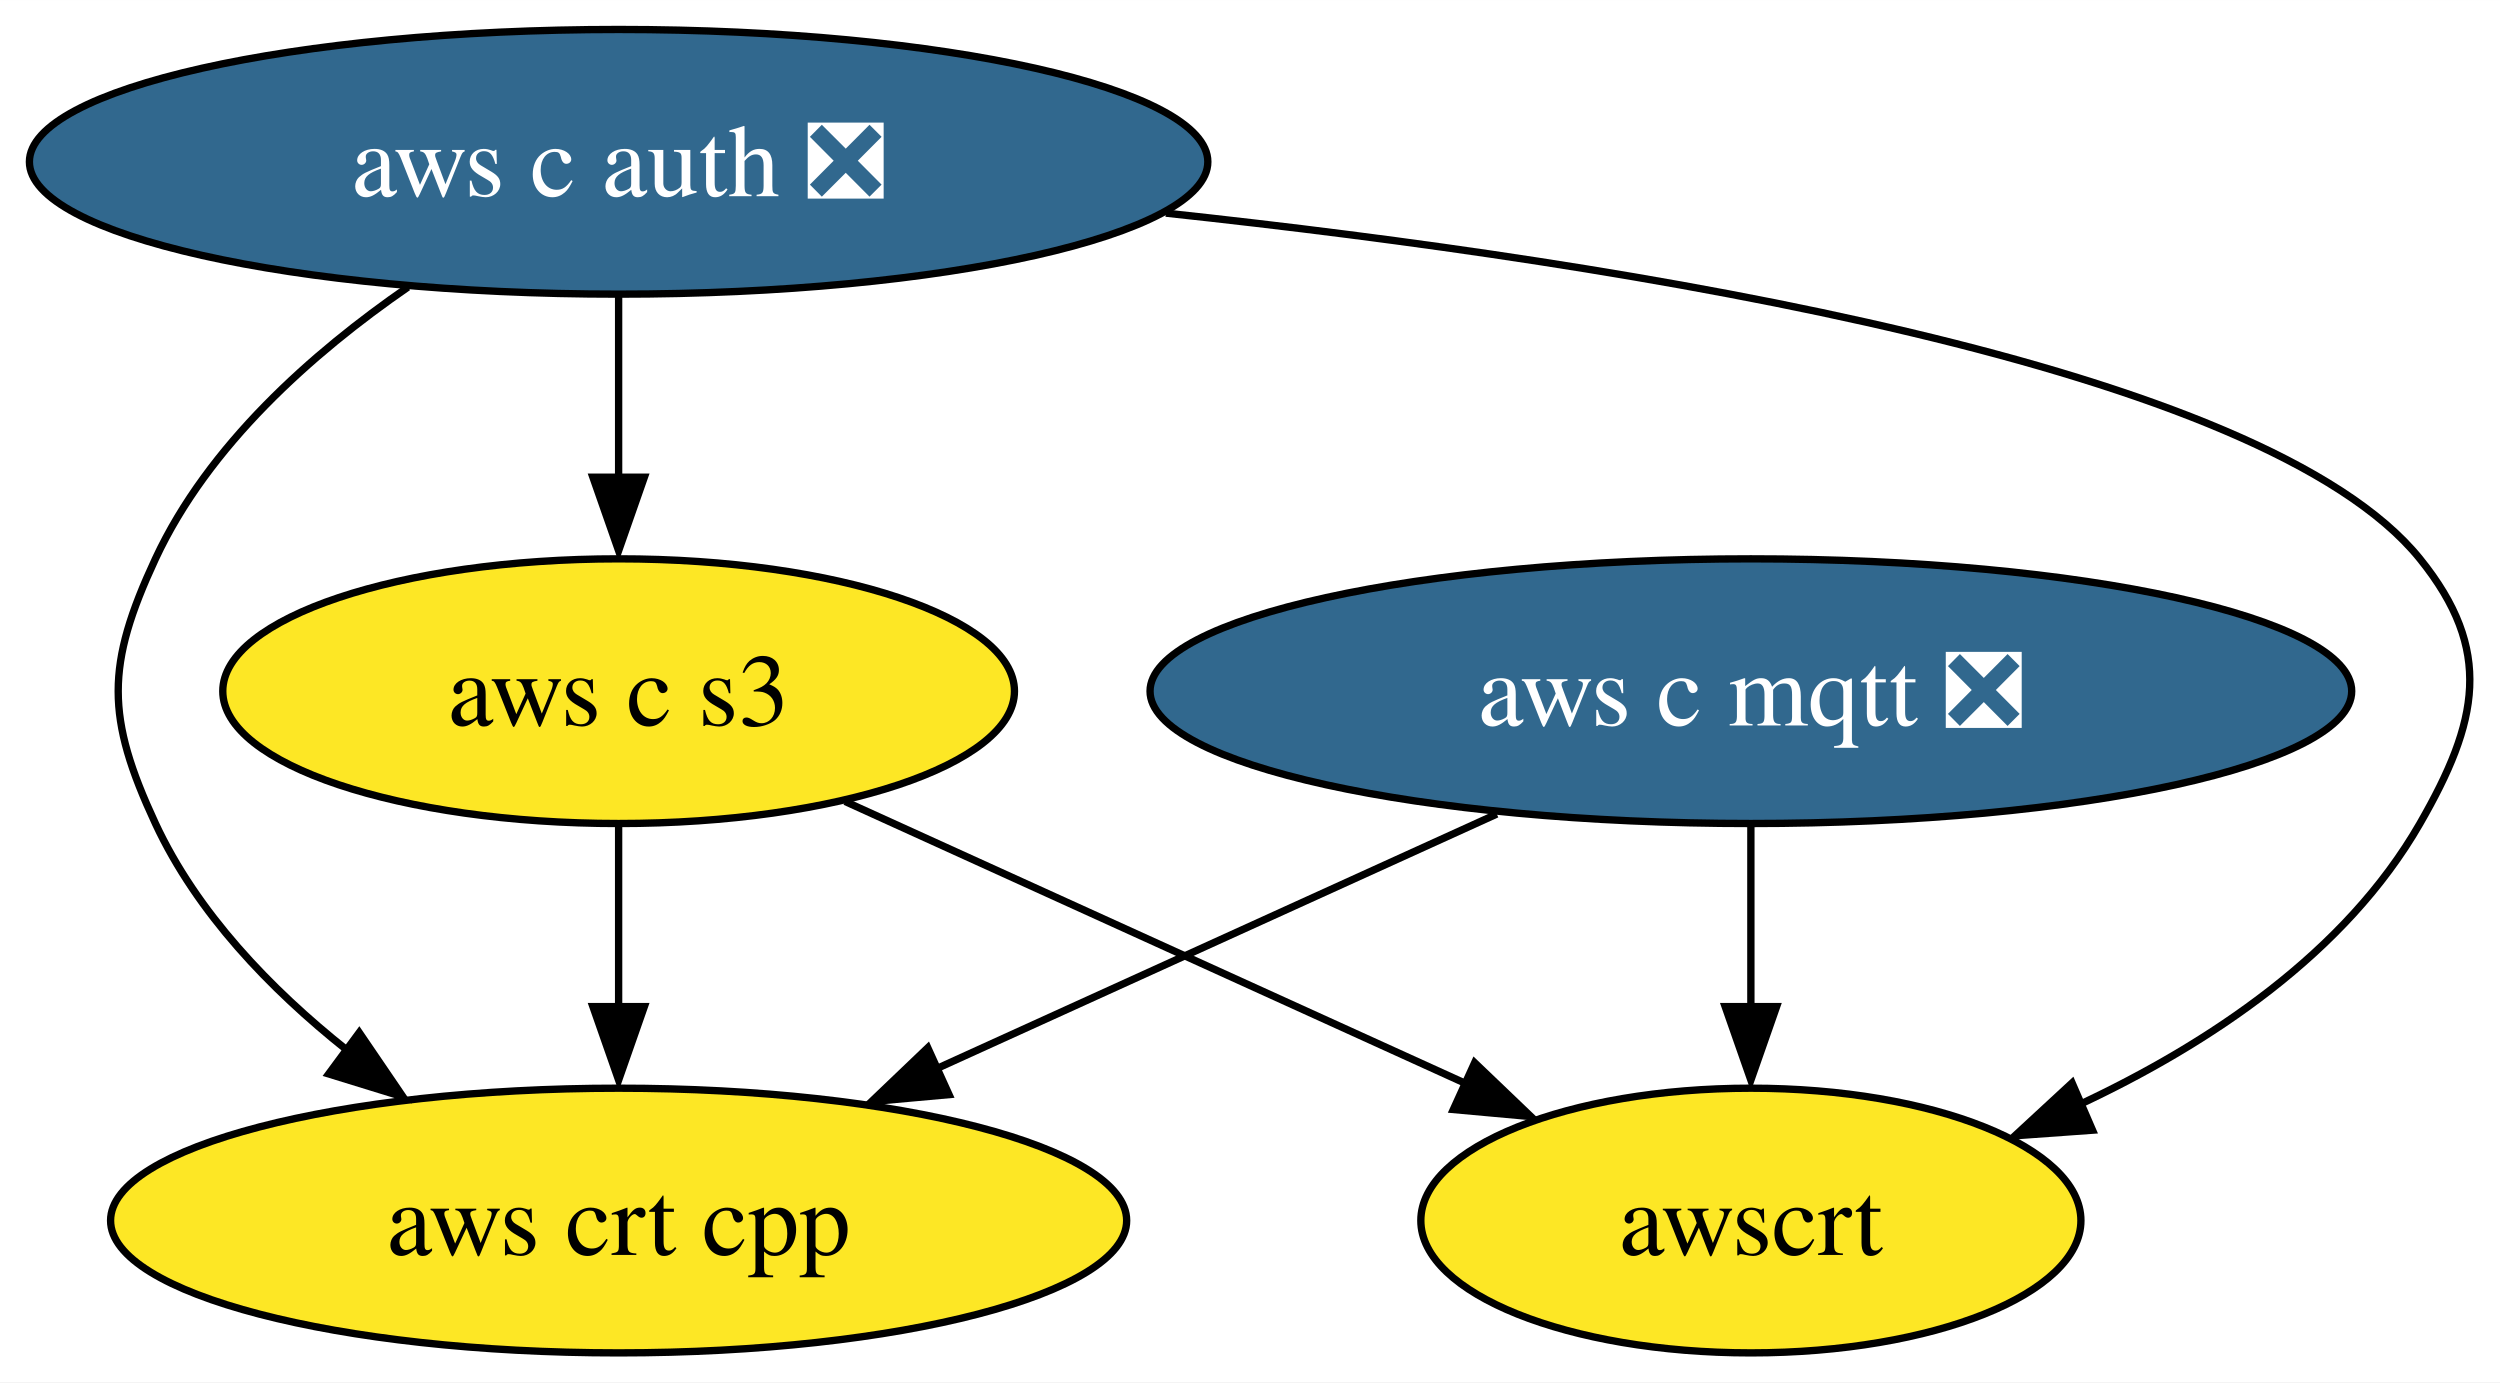
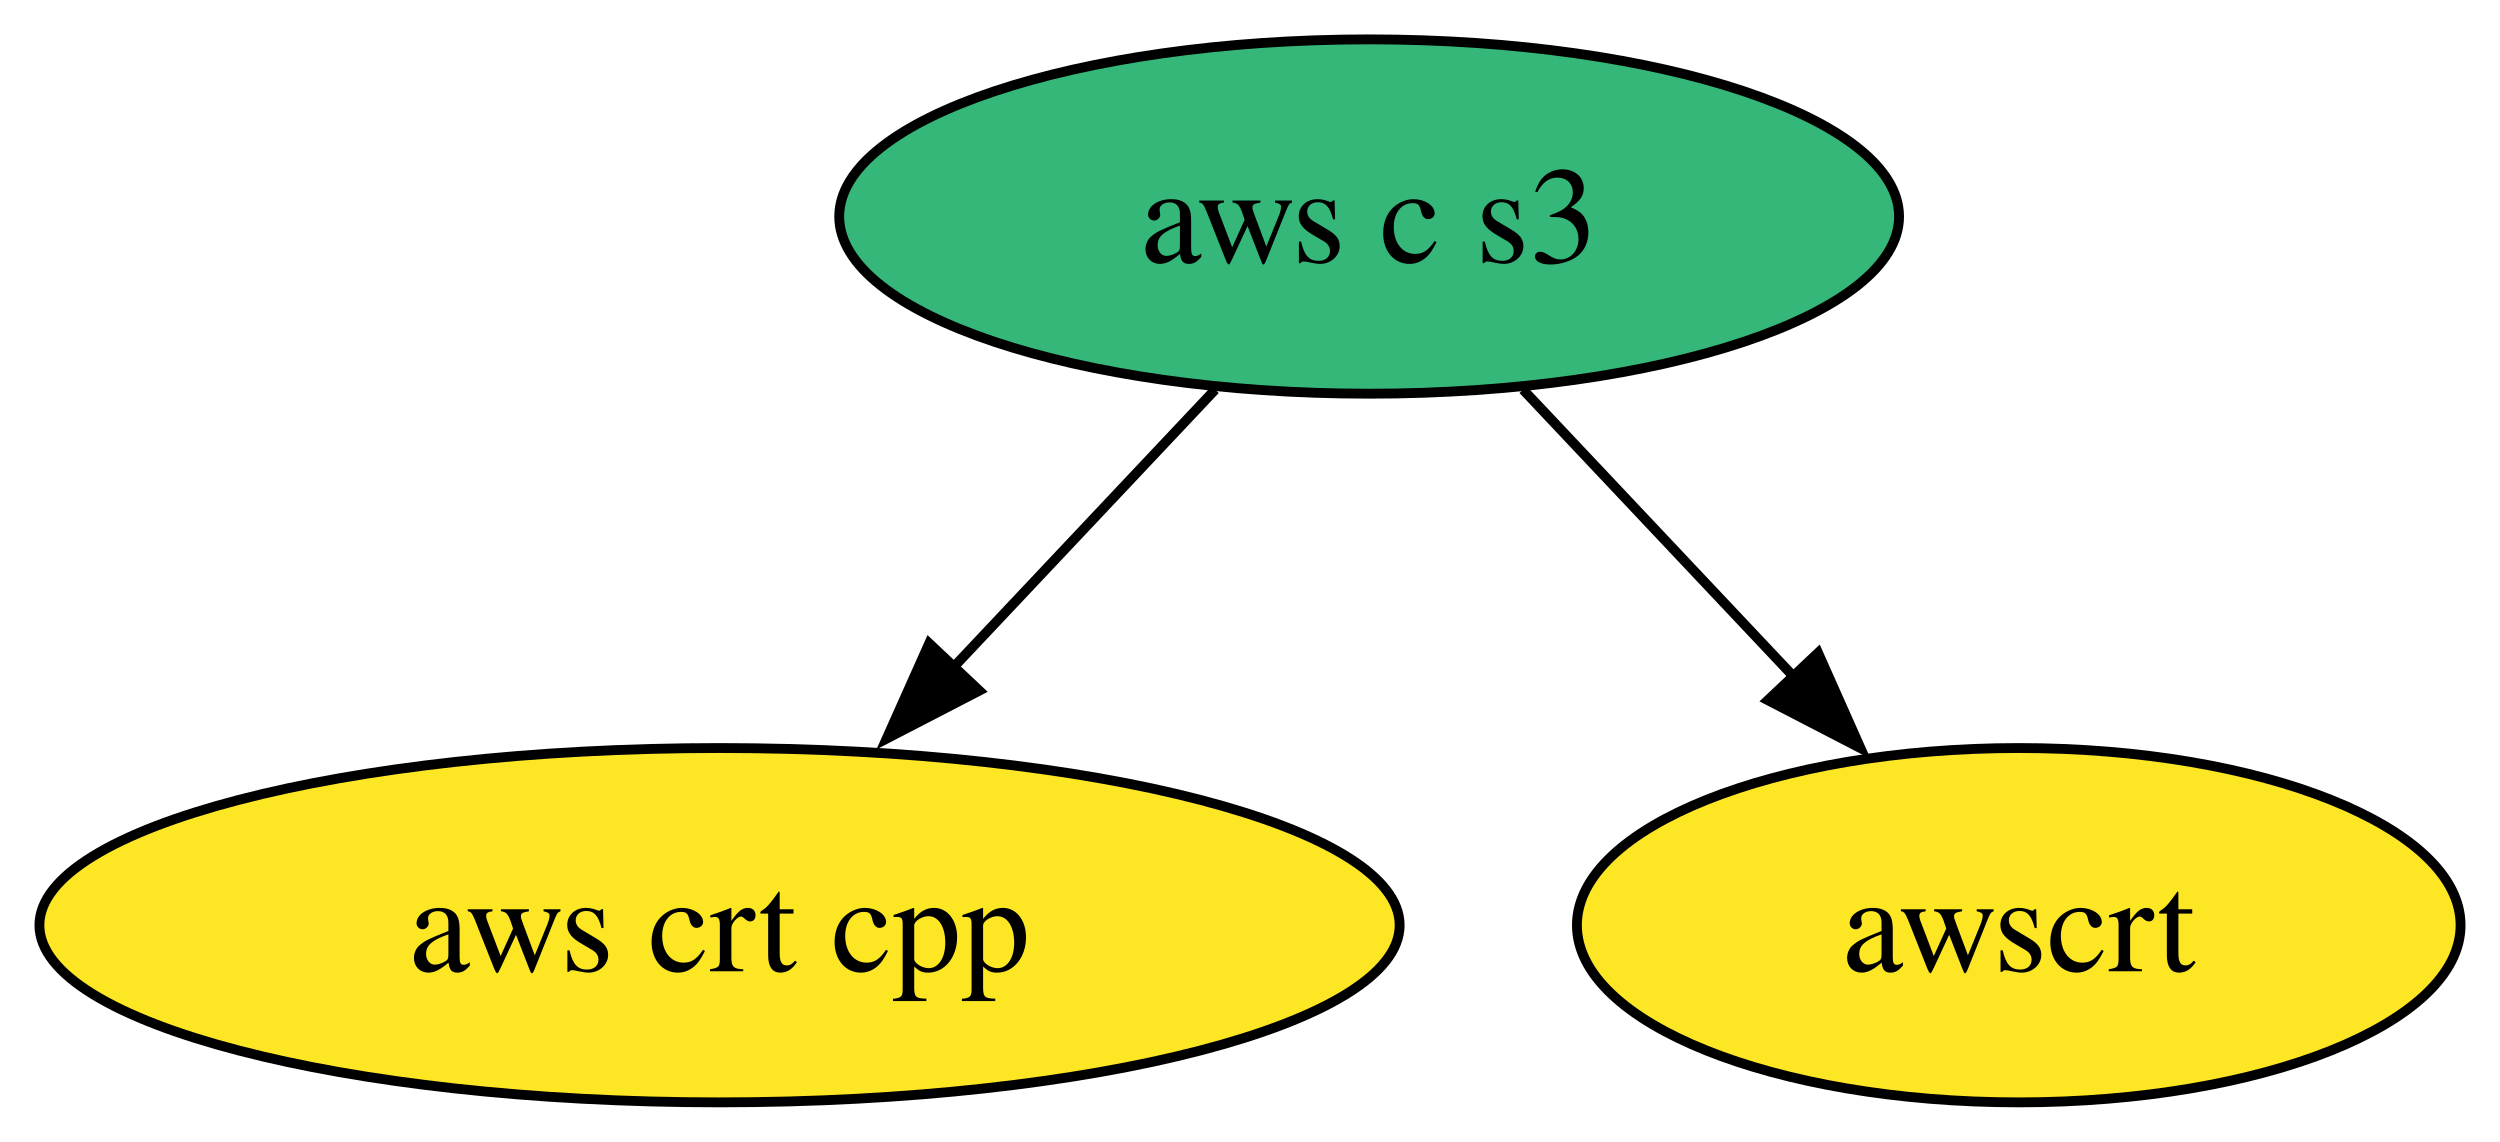
- <svg xmlns="http://www.w3.org/2000/svg" xmlns:xlink="http://www.w3.org/1999/xlink" width="340pt" height="188pt" viewBox="0.00 0.00 340.03 188.00">
-   <g id="graph0" class="graph" transform="scale(1 1) rotate(0) translate(4 184)">
-     <polygon fill="white" stroke="none" points="-4,4 -4,-184 336.03,-184 336.03,4 -4,4" />
+ <svg xmlns="http://www.w3.org/2000/svg" xmlns:xlink="http://www.w3.org/1999/xlink" width="254pt" height="116pt" viewBox="0.00 0.00 253.99 116.00">
+   <g id="graph0" class="graph" transform="scale(1 1) rotate(0) translate(4 112)">
+     <polygon fill="white" stroke="none" points="-4,4 -4,-112 249.99,-112 249.99,4 -4,4" />
    <g id="node1" class="node">
      <g id="a_node1">
-         <a xlink:href="https://github.com/conda-forge/aws-c-mqtt-feedstock/pull/169" xlink:title="aws c mqtt ❎">
-           <ellipse fill="#31688e" stroke="black" cx="234.14" cy="-90" rx="81.72" ry="18" />
-           <text text-anchor="middle" x="234.14" y="-85.33" font-family="Times,serif" font-size="14.00" fill="white">aws c mqtt ❎</text>
+         <a xlink:href="https://github.com/conda-forge/aws-crt-cpp-feedstock" xlink:title="aws crt cpp">
+           <ellipse fill="#fde725" stroke="black" cx="69.1" cy="-18" rx="69.1" ry="18" />
+           <text text-anchor="middle" x="69.1" y="-13.32" font-family="Times,serif" font-size="14.00">aws crt cpp</text>
        </a>
      </g>
    </g>
-     <g id="node3" class="node">
-       <g id="a_node3">
-         <a xlink:href="https://github.com/conda-forge/aws-crt-cpp-feedstock" xlink:title="aws crt cpp">
-           <ellipse fill="#fde725" stroke="black" cx="80.14" cy="-18" rx="69.1" ry="18" />
-           <text text-anchor="middle" x="80.14" y="-13.32" font-family="Times,serif" font-size="14.00">aws crt cpp</text>
+     <g id="node2" class="node">
+       <g id="a_node2">
+         <a xlink:href="https://github.com/conda-forge/aws-c-s3-feedstock" xlink:title="aws c s3">
+           <ellipse fill="#35b779" stroke="black" cx="135.1" cy="-90" rx="53.84" ry="18" />
+           <text text-anchor="middle" x="135.1" y="-85.33" font-family="Times,serif" font-size="14.00">aws c s3</text>
        </a>
      </g>
    </g>
    <g id="edge1" class="edge">
-       <path fill="none" stroke="black" d="M199.58,-73.29C177.08,-63.06 147.55,-49.64 123.48,-38.7" />
-       <polygon fill="black" stroke="black" points="125.08,-35.13 114.53,-34.18 122.19,-41.5 125.08,-35.13" />
+       <path fill="none" stroke="black" d="M119.45,-72.41C111.44,-63.91 101.5,-53.37 92.59,-43.91" />
+       <polygon fill="black" stroke="black" points="95.49,-41.83 86.08,-36.96 90.4,-46.63 95.49,-41.83" />
    </g>
-     <g id="node5" class="node">
-       <g id="a_node5">
+     <g id="node3" class="node">
+       <g id="a_node3">
        <a xlink:href="https://github.com/conda-forge/awscrt-feedstock" xlink:title="awscrt">
-           <ellipse fill="#fde725" stroke="black" cx="234.14" cy="-18" rx="44.89" ry="18" />
-           <text text-anchor="middle" x="234.14" y="-13.32" font-family="Times,serif" font-size="14.00">awscrt</text>
+           <ellipse fill="#fde725" stroke="black" cx="201.1" cy="-18" rx="44.89" ry="18" />
+           <text text-anchor="middle" x="201.1" y="-13.32" font-family="Times,serif" font-size="14.00">awscrt</text>
        </a>
      </g>
    </g>
    <g id="edge2" class="edge">
-       <path fill="none" stroke="black" d="M234.14,-71.7C234.14,-64.24 234.14,-55.32 234.14,-46.97" />
-       <polygon fill="black" stroke="black" points="237.64,-47.1 234.14,-37.1 230.64,-47.1 237.64,-47.1" />
-     </g>
-     <g id="node2" class="node">
-       <g id="a_node2">
-         <a xlink:href="https://github.com/conda-forge/aws-c-auth-feedstock/pull/202" xlink:title="aws c auth ❎">
-           <ellipse fill="#31688e" stroke="black" cx="80.14" cy="-162" rx="80.14" ry="18" />
-           <text text-anchor="middle" x="80.14" y="-157.32" font-family="Times,serif" font-size="14.00" fill="white">aws c auth ❎</text>
-         </a>
-       </g>
-     </g>
-     <g id="edge4" class="edge">
-       <path fill="none" stroke="black" d="M51.49,-144.96C38.44,-135.96 24.32,-123.42 17.14,-108 10.39,-93.49 10.39,-86.51 17.14,-72 22.8,-59.85 32.76,-49.49 43.12,-41.24" />
-       <polygon fill="black" stroke="black" points="44.86,-43.57 50.82,-34.82 40.7,-37.94 44.86,-43.57" />
-     </g>
-     <g id="node4" class="node">
-       <g id="a_node4">
-         <a xlink:href="https://github.com/conda-forge/aws-c-s3-feedstock" xlink:title="aws c s3">
-           <ellipse fill="#fde725" stroke="black" cx="80.14" cy="-90" rx="53.84" ry="18" />
-           <text text-anchor="middle" x="80.14" y="-85.33" font-family="Times,serif" font-size="14.00">aws c s3</text>
-         </a>
-       </g>
-     </g>
-     <g id="edge3" class="edge">
-       <path fill="none" stroke="black" d="M80.14,-143.7C80.14,-136.24 80.14,-127.32 80.14,-118.97" />
-       <polygon fill="black" stroke="black" points="83.64,-119.1 80.14,-109.1 76.64,-119.1 83.64,-119.1" />
-     </g>
-     <g id="edge5" class="edge">
-       <path fill="none" stroke="black" d="M154.57,-155.02C218.62,-148.14 303.97,-134.25 325.14,-108 335.19,-95.55 333.12,-85.87 325.14,-72 315,-54.35 296.45,-42.02 278.74,-33.73" />
-       <polygon fill="black" stroke="black" points="280.61,-30.29 270.05,-29.53 277.83,-36.72 280.61,-30.29" />
-     </g>
-     <g id="edge6" class="edge">
-       <path fill="none" stroke="black" d="M80.14,-71.7C80.14,-64.24 80.14,-55.32 80.14,-46.97" />
-       <polygon fill="black" stroke="black" points="83.64,-47.1 80.14,-37.1 76.64,-47.1 83.64,-47.1" />
-     </g>
-     <g id="edge7" class="edge">
-       <path fill="none" stroke="black" d="M110.94,-75C135.19,-63.98 169.15,-48.54 195.28,-36.67" />
-       <polygon fill="black" stroke="black" points="196.57,-39.47 204.23,-32.14 193.67,-33.1 196.57,-39.47" />
+       <path fill="none" stroke="black" d="M150.74,-72.41C159.08,-63.57 169.48,-52.53 178.67,-42.79" />
+       <polygon fill="black" stroke="black" points="180.71,-45.67 185.02,-35.99 175.61,-40.86 180.71,-45.67" />
    </g>
  </g>
</svg>
